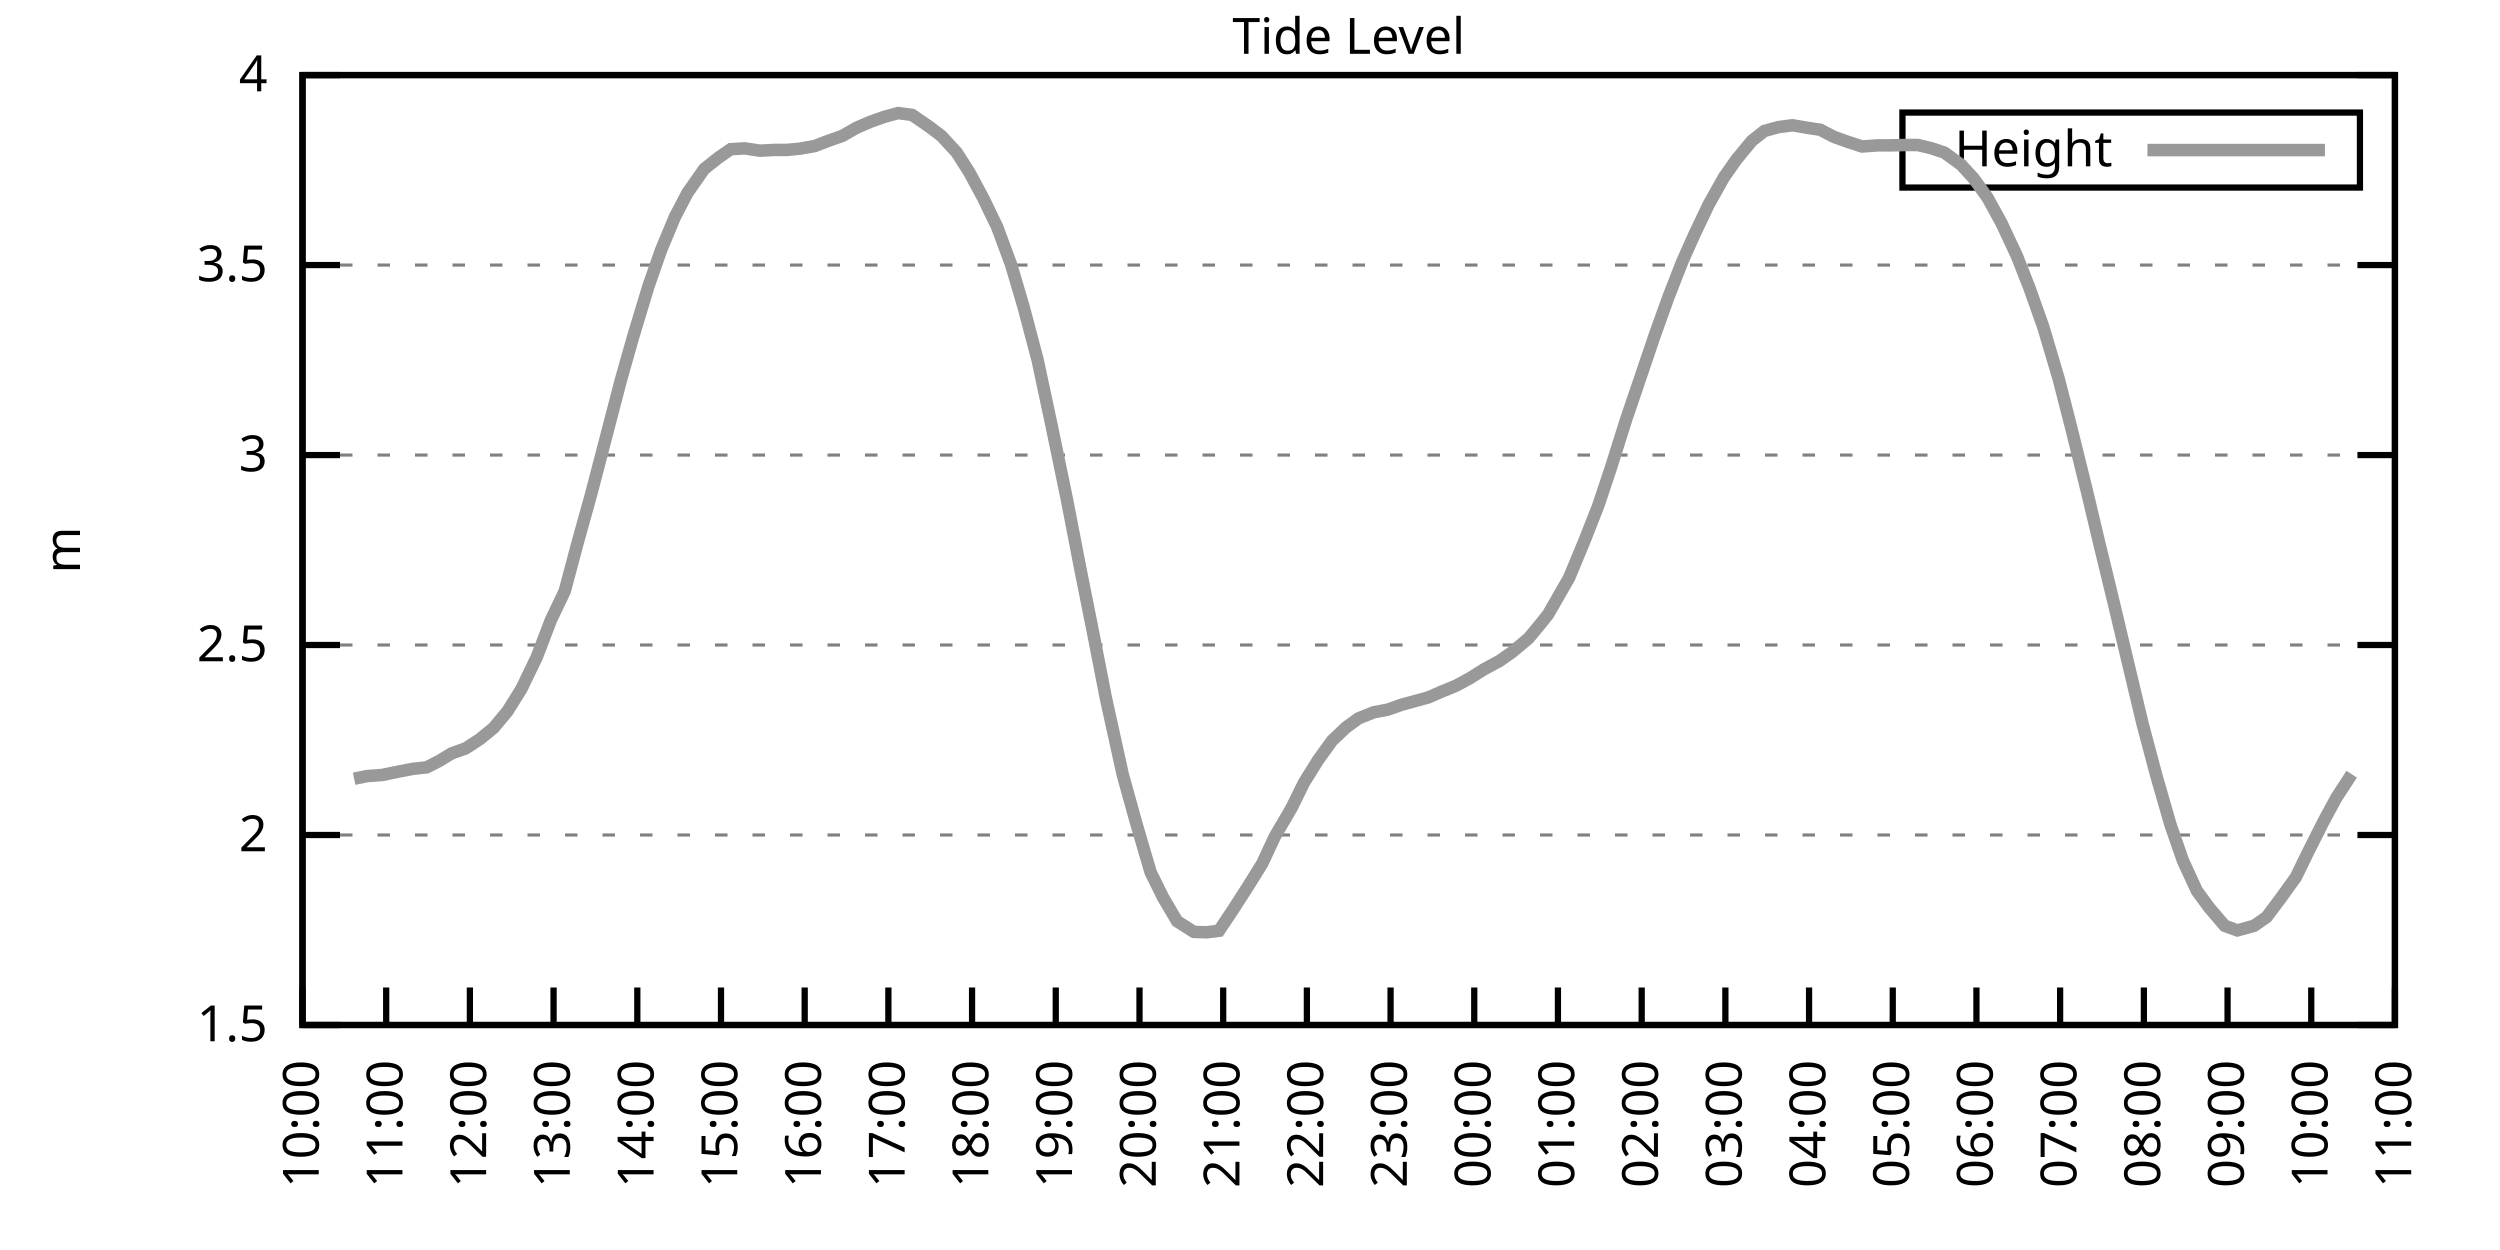
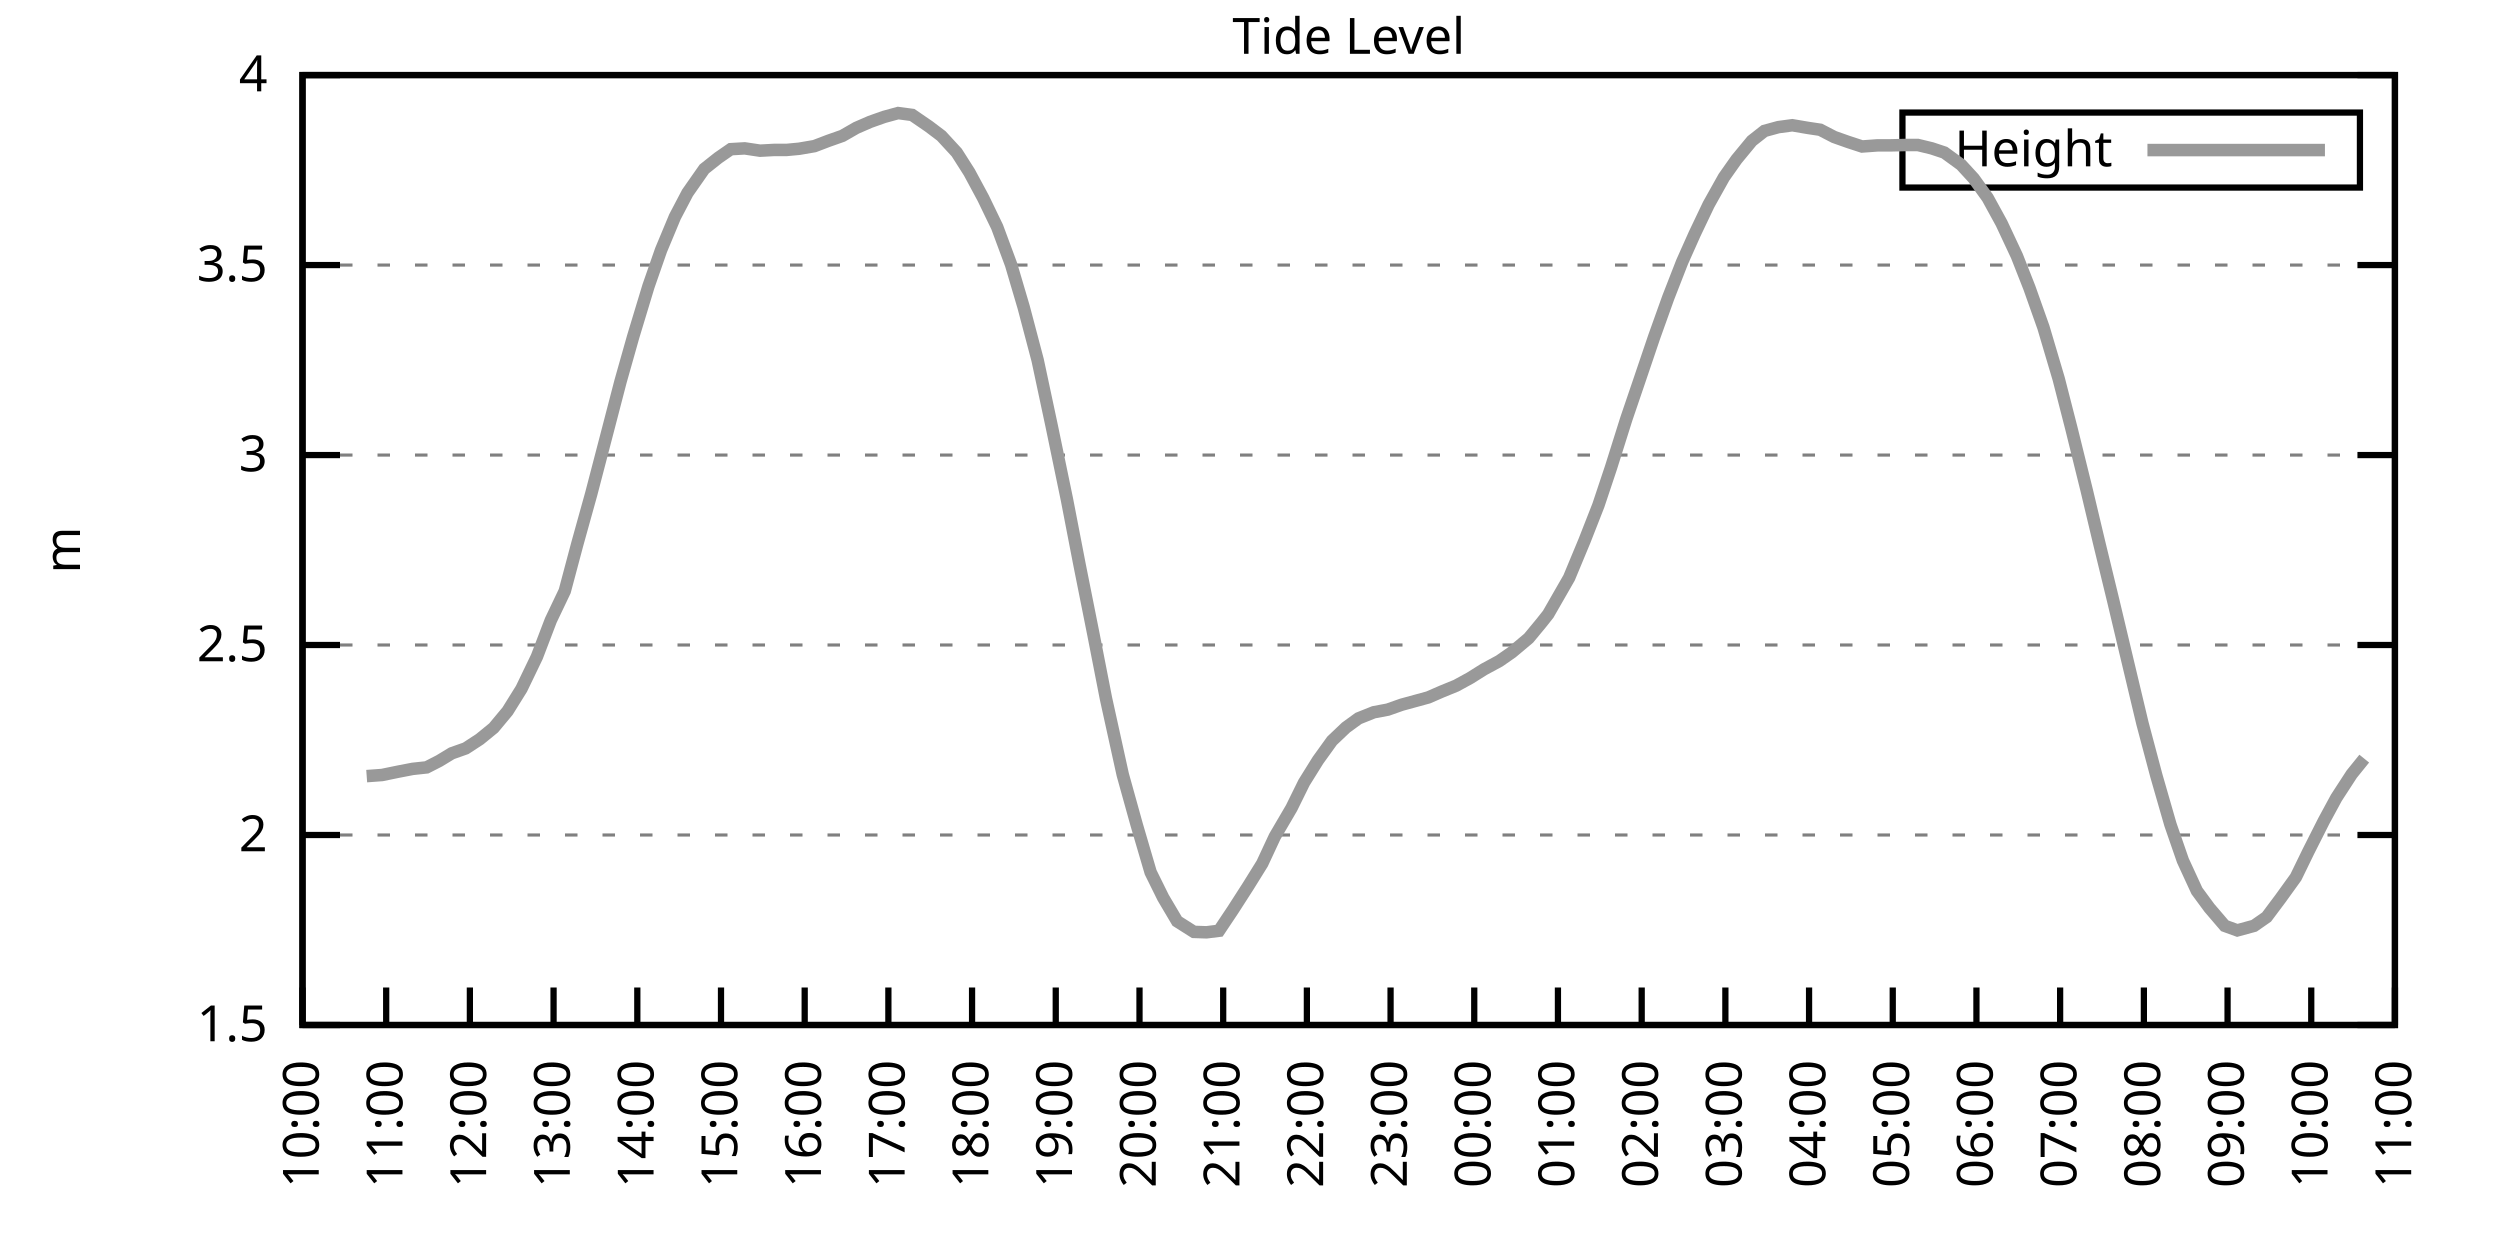
<svg xmlns="http://www.w3.org/2000/svg" xmlns:xlink="http://www.w3.org/1999/xlink" width="400" height="200" viewBox="0 0 400 200">
  <g id="gnuplot_canvas">
    <rect x="0" y="0" width="400" height="200" fill="none" />
    <defs>
      <circle id="gpDot" r="0.5" stroke-width="0.5" stroke="currentColor" />
      <path id="gpPt0" stroke-width="0.333" stroke="currentColor" d="M-1,0 h2 M0,-1 v2" />
      <path id="gpPt1" stroke-width="0.333" stroke="currentColor" d="M-1,-1 L1,1 M1,-1 L-1,1" />
      <path id="gpPt2" stroke-width="0.333" stroke="currentColor" d="M-1,0 L1,0 M0,-1 L0,1 M-1,-1 L1,1 M-1,1 L1,-1" />
      <rect id="gpPt3" stroke-width="0.333" stroke="currentColor" x="-1" y="-1" width="2" height="2" />
      <rect id="gpPt4" stroke-width="0.333" stroke="currentColor" fill="currentColor" x="-1" y="-1" width="2" height="2" />
      <circle id="gpPt5" stroke-width="0.333" stroke="currentColor" cx="0" cy="0" r="1" />
      <use xlink:href="#gpPt5" id="gpPt6" fill="currentColor" stroke="none" />
      <path id="gpPt7" stroke-width="0.333" stroke="currentColor" d="M0,-1.33 L-1.33,0.67 L1.33,0.67 z" />
      <use xlink:href="#gpPt7" id="gpPt8" fill="currentColor" stroke="none" />
      <use xlink:href="#gpPt7" id="gpPt9" stroke="currentColor" transform="rotate(180)" />
      <use xlink:href="#gpPt9" id="gpPt10" fill="currentColor" stroke="none" />
      <use xlink:href="#gpPt3" id="gpPt11" stroke="currentColor" transform="rotate(45)" />
      <use xlink:href="#gpPt11" id="gpPt12" fill="currentColor" stroke="none" />
      <path id="gpPt13" stroke-width="0.333" stroke="currentColor" d="M0,1.330 L1.265,0.411 L0.782,-1.067 L-0.782,-1.076 L-1.265,0.411 z" />
      <use xlink:href="#gpPt13" id="gpPt14" fill="currentColor" stroke="none" />
      <filter id="textbox" filterUnits="objectBoundingBox" x="0" y="0" height="1" width="1">
        <feFlood flood-color="white" flood-opacity="1" result="bgnd" />
        <feComposite in="SourceGraphic" in2="bgnd" operator="atop" />
      </filter>
      <filter id="greybox" filterUnits="objectBoundingBox" x="0" y="0" height="1" width="1">
        <feFlood flood-color="lightgrey" flood-opacity="1" result="grey" />
        <feComposite in="SourceGraphic" in2="grey" operator="atop" />
      </filter>
    </defs>
    <g fill="none" color="white" stroke="currentColor" stroke-width="1.00" stroke-linecap="butt" stroke-linejoin="miter">
</g>
    <g fill="none" color="black" stroke="currentColor" stroke-width="1.00" stroke-linecap="butt" stroke-linejoin="miter">
      <g stroke="none" shape-rendering="crispEdges">
        <polygon fill="rgb(255, 255, 255)" points="48.40,164.00 383.18,164.00 383.18,12.02 48.40,12.02 " />
      </g>
    </g>
    <g fill="none" color="black" stroke="currentColor" stroke-width="1.00" stroke-linecap="butt" stroke-linejoin="miter">
</g>
    <g fill="none" color="black" stroke="black" stroke-width="0.50" stroke-linecap="butt" stroke-linejoin="miter">
</g>
    <g fill="none" color="gray" stroke="currentColor" stroke-width="0.50" stroke-linecap="butt" stroke-linejoin="miter">
      <path stroke="gray" stroke-dasharray="2,4" class="gridline" d="M48.40,164.00 L383.19,164.00  " />
    </g>
    <g fill="none" color="gray" stroke="gray" stroke-width="1.00" stroke-linecap="butt" stroke-linejoin="miter">
</g>
    <g fill="none" color="black" stroke="currentColor" stroke-width="1.00" stroke-linecap="butt" stroke-linejoin="miter">
      <path stroke="black" d="M48.40,164.00 L54.40,164.00 M383.19,164.00 L377.19,164.00  " />
      <g transform="translate(42.80,166.60)" stroke="none" fill="black" font-family="Sans" font-size="8.00" text-anchor="end">
        <text>
          <tspan font-family="Sans"> 1.5</tspan>
        </text>
      </g>
    </g>
    <g fill="none" color="black" stroke="currentColor" stroke-width="1.00" stroke-linecap="butt" stroke-linejoin="miter">
</g>
    <g fill="none" color="black" stroke="black" stroke-width="0.50" stroke-linecap="butt" stroke-linejoin="miter">
</g>
    <g fill="none" color="gray" stroke="currentColor" stroke-width="0.50" stroke-linecap="butt" stroke-linejoin="miter">
      <path stroke="gray" stroke-dasharray="2,4" class="gridline" d="M48.40,133.60 L383.19,133.60  " />
    </g>
    <g fill="none" color="gray" stroke="gray" stroke-width="1.00" stroke-linecap="butt" stroke-linejoin="miter">
</g>
    <g fill="none" color="black" stroke="currentColor" stroke-width="1.00" stroke-linecap="butt" stroke-linejoin="miter">
      <path stroke="black" d="M48.40,133.60 L54.40,133.60 M383.19,133.60 L377.19,133.60  " />
      <g transform="translate(42.80,136.20)" stroke="none" fill="black" font-family="Sans" font-size="8.00" text-anchor="end">
        <text>
          <tspan font-family="Sans"> 2</tspan>
        </text>
      </g>
    </g>
    <g fill="none" color="black" stroke="currentColor" stroke-width="1.00" stroke-linecap="butt" stroke-linejoin="miter">
</g>
    <g fill="none" color="black" stroke="black" stroke-width="0.50" stroke-linecap="butt" stroke-linejoin="miter">
</g>
    <g fill="none" color="gray" stroke="currentColor" stroke-width="0.50" stroke-linecap="butt" stroke-linejoin="miter">
      <path stroke="gray" stroke-dasharray="2,4" class="gridline" d="M48.40,103.20 L383.19,103.20  " />
    </g>
    <g fill="none" color="gray" stroke="gray" stroke-width="1.00" stroke-linecap="butt" stroke-linejoin="miter">
</g>
    <g fill="none" color="black" stroke="currentColor" stroke-width="1.00" stroke-linecap="butt" stroke-linejoin="miter">
      <path stroke="black" d="M48.40,103.20 L54.40,103.20 M383.19,103.20 L377.19,103.20  " />
      <g transform="translate(42.80,105.80)" stroke="none" fill="black" font-family="Sans" font-size="8.00" text-anchor="end">
        <text>
          <tspan font-family="Sans"> 2.5</tspan>
        </text>
      </g>
    </g>
    <g fill="none" color="black" stroke="currentColor" stroke-width="1.00" stroke-linecap="butt" stroke-linejoin="miter">
</g>
    <g fill="none" color="black" stroke="black" stroke-width="0.50" stroke-linecap="butt" stroke-linejoin="miter">
</g>
    <g fill="none" color="gray" stroke="currentColor" stroke-width="0.50" stroke-linecap="butt" stroke-linejoin="miter">
      <path stroke="gray" stroke-dasharray="2,4" class="gridline" d="M48.40,72.81 L383.19,72.81  " />
    </g>
    <g fill="none" color="gray" stroke="gray" stroke-width="1.00" stroke-linecap="butt" stroke-linejoin="miter">
</g>
    <g fill="none" color="black" stroke="currentColor" stroke-width="1.00" stroke-linecap="butt" stroke-linejoin="miter">
      <path stroke="black" d="M48.40,72.81 L54.40,72.81 M383.19,72.81 L377.19,72.81  " />
      <g transform="translate(42.80,75.41)" stroke="none" fill="black" font-family="Sans" font-size="8.00" text-anchor="end">
        <text>
          <tspan font-family="Sans"> 3</tspan>
        </text>
      </g>
    </g>
    <g fill="none" color="black" stroke="currentColor" stroke-width="1.00" stroke-linecap="butt" stroke-linejoin="miter">
</g>
    <g fill="none" color="black" stroke="black" stroke-width="0.50" stroke-linecap="butt" stroke-linejoin="miter">
</g>
    <g fill="none" color="gray" stroke="currentColor" stroke-width="0.50" stroke-linecap="butt" stroke-linejoin="miter">
      <path stroke="gray" stroke-dasharray="2,4" class="gridline" d="M48.40,42.41 L383.19,42.41  " />
    </g>
    <g fill="none" color="gray" stroke="gray" stroke-width="1.00" stroke-linecap="butt" stroke-linejoin="miter">
</g>
    <g fill="none" color="black" stroke="currentColor" stroke-width="1.00" stroke-linecap="butt" stroke-linejoin="miter">
      <path stroke="black" d="M48.40,42.41 L54.40,42.41 M383.19,42.41 L377.19,42.41  " />
      <g transform="translate(42.80,45.01)" stroke="none" fill="black" font-family="Sans" font-size="8.00" text-anchor="end">
        <text>
          <tspan font-family="Sans"> 3.5</tspan>
        </text>
      </g>
    </g>
    <g fill="none" color="black" stroke="currentColor" stroke-width="1.00" stroke-linecap="butt" stroke-linejoin="miter">
</g>
    <g fill="none" color="black" stroke="black" stroke-width="0.50" stroke-linecap="butt" stroke-linejoin="miter">
</g>
    <g fill="none" color="gray" stroke="currentColor" stroke-width="0.50" stroke-linecap="butt" stroke-linejoin="miter">
      <path stroke="gray" stroke-dasharray="2,4" class="gridline" d="M48.40,12.01 L383.19,12.01  " />
    </g>
    <g fill="none" color="gray" stroke="gray" stroke-width="1.00" stroke-linecap="butt" stroke-linejoin="miter">
</g>
    <g fill="none" color="black" stroke="currentColor" stroke-width="1.00" stroke-linecap="butt" stroke-linejoin="miter">
      <path stroke="black" d="M48.40,12.01 L54.40,12.01 M383.19,12.01 L377.19,12.01  " />
      <g transform="translate(42.80,14.61)" stroke="none" fill="black" font-family="Sans" font-size="8.00" text-anchor="end">
        <text>
          <tspan font-family="Sans"> 4</tspan>
        </text>
      </g>
    </g>
    <g fill="none" color="black" stroke="currentColor" stroke-width="1.00" stroke-linecap="butt" stroke-linejoin="miter">
      <path stroke="black" d="M48.40,164.00 L48.40,158.00  " />
      <g transform="translate(51.00,169.60) rotate(270.00)" stroke="none" fill="black" font-family="Sans" font-size="8.00" text-anchor="end">
        <text>
          <tspan font-family="Sans">10:00</tspan>
        </text>
      </g>
    </g>
    <g fill="none" color="black" stroke="currentColor" stroke-width="1.00" stroke-linecap="butt" stroke-linejoin="miter">
      <path stroke="black" d="M61.79,164.00 L61.79,158.00  " />
      <g transform="translate(64.39,169.60) rotate(270.00)" stroke="none" fill="black" font-family="Sans" font-size="8.00" text-anchor="end">
        <text>
          <tspan font-family="Sans">11:00</tspan>
        </text>
      </g>
    </g>
    <g fill="none" color="black" stroke="currentColor" stroke-width="1.00" stroke-linecap="butt" stroke-linejoin="miter">
      <path stroke="black" d="M75.18,164.00 L75.18,158.00  " />
      <g transform="translate(77.78,169.60) rotate(270.00)" stroke="none" fill="black" font-family="Sans" font-size="8.00" text-anchor="end">
        <text>
          <tspan font-family="Sans">12:00</tspan>
        </text>
      </g>
    </g>
    <g fill="none" color="black" stroke="currentColor" stroke-width="1.00" stroke-linecap="butt" stroke-linejoin="miter">
      <path stroke="black" d="M88.57,164.00 L88.57,158.00  " />
      <g transform="translate(91.17,169.60) rotate(270.00)" stroke="none" fill="black" font-family="Sans" font-size="8.00" text-anchor="end">
        <text>
          <tspan font-family="Sans">13:00</tspan>
        </text>
      </g>
    </g>
    <g fill="none" color="black" stroke="currentColor" stroke-width="1.00" stroke-linecap="butt" stroke-linejoin="miter">
      <path stroke="black" d="M101.97,164.00 L101.97,158.00  " />
      <g transform="translate(104.57,169.60) rotate(270.00)" stroke="none" fill="black" font-family="Sans" font-size="8.00" text-anchor="end">
        <text>
          <tspan font-family="Sans">14:00</tspan>
        </text>
      </g>
    </g>
    <g fill="none" color="black" stroke="currentColor" stroke-width="1.00" stroke-linecap="butt" stroke-linejoin="miter">
      <path stroke="black" d="M115.36,164.00 L115.36,158.00  " />
      <g transform="translate(117.96,169.60) rotate(270.00)" stroke="none" fill="black" font-family="Sans" font-size="8.00" text-anchor="end">
        <text>
          <tspan font-family="Sans">15:00</tspan>
        </text>
      </g>
    </g>
    <g fill="none" color="black" stroke="currentColor" stroke-width="1.00" stroke-linecap="butt" stroke-linejoin="miter">
      <path stroke="black" d="M128.75,164.00 L128.75,158.00  " />
      <g transform="translate(131.35,169.60) rotate(270.00)" stroke="none" fill="black" font-family="Sans" font-size="8.00" text-anchor="end">
        <text>
          <tspan font-family="Sans">16:00</tspan>
        </text>
      </g>
    </g>
    <g fill="none" color="black" stroke="currentColor" stroke-width="1.00" stroke-linecap="butt" stroke-linejoin="miter">
      <path stroke="black" d="M142.14,164.00 L142.14,158.00  " />
      <g transform="translate(144.74,169.60) rotate(270.00)" stroke="none" fill="black" font-family="Sans" font-size="8.00" text-anchor="end">
        <text>
          <tspan font-family="Sans">17:00</tspan>
        </text>
      </g>
    </g>
    <g fill="none" color="black" stroke="currentColor" stroke-width="1.00" stroke-linecap="butt" stroke-linejoin="miter">
      <path stroke="black" d="M155.53,164.00 L155.53,158.00  " />
      <g transform="translate(158.13,169.60) rotate(270.00)" stroke="none" fill="black" font-family="Sans" font-size="8.00" text-anchor="end">
        <text>
          <tspan font-family="Sans">18:00</tspan>
        </text>
      </g>
    </g>
    <g fill="none" color="black" stroke="currentColor" stroke-width="1.00" stroke-linecap="butt" stroke-linejoin="miter">
      <path stroke="black" d="M168.92,164.00 L168.92,158.00  " />
      <g transform="translate(171.52,169.60) rotate(270.00)" stroke="none" fill="black" font-family="Sans" font-size="8.00" text-anchor="end">
        <text>
          <tspan font-family="Sans">19:00</tspan>
        </text>
      </g>
    </g>
    <g fill="none" color="black" stroke="currentColor" stroke-width="1.00" stroke-linecap="butt" stroke-linejoin="miter">
      <path stroke="black" d="M182.32,164.00 L182.32,158.00  " />
      <g transform="translate(184.92,169.60) rotate(270.00)" stroke="none" fill="black" font-family="Sans" font-size="8.00" text-anchor="end">
        <text>
          <tspan font-family="Sans">20:00</tspan>
        </text>
      </g>
    </g>
    <g fill="none" color="black" stroke="currentColor" stroke-width="1.00" stroke-linecap="butt" stroke-linejoin="miter">
      <path stroke="black" d="M195.71,164.00 L195.71,158.00  " />
      <g transform="translate(198.31,169.60) rotate(270.00)" stroke="none" fill="black" font-family="Sans" font-size="8.00" text-anchor="end">
        <text>
          <tspan font-family="Sans">21:00</tspan>
        </text>
      </g>
    </g>
    <g fill="none" color="black" stroke="currentColor" stroke-width="1.00" stroke-linecap="butt" stroke-linejoin="miter">
      <path stroke="black" d="M209.10,164.00 L209.10,158.00  " />
      <g transform="translate(211.70,169.60) rotate(270.00)" stroke="none" fill="black" font-family="Sans" font-size="8.00" text-anchor="end">
        <text>
          <tspan font-family="Sans">22:00</tspan>
        </text>
      </g>
    </g>
    <g fill="none" color="black" stroke="currentColor" stroke-width="1.00" stroke-linecap="butt" stroke-linejoin="miter">
      <path stroke="black" d="M222.49,164.00 L222.49,158.00  " />
      <g transform="translate(225.09,169.60) rotate(270.00)" stroke="none" fill="black" font-family="Sans" font-size="8.00" text-anchor="end">
        <text>
          <tspan font-family="Sans">23:00</tspan>
        </text>
      </g>
    </g>
    <g fill="none" color="black" stroke="currentColor" stroke-width="1.00" stroke-linecap="butt" stroke-linejoin="miter">
      <path stroke="black" d="M235.88,164.00 L235.88,158.00  " />
      <g transform="translate(238.48,169.60) rotate(270.00)" stroke="none" fill="black" font-family="Sans" font-size="8.00" text-anchor="end">
        <text>
          <tspan font-family="Sans">00:00</tspan>
        </text>
      </g>
    </g>
    <g fill="none" color="black" stroke="currentColor" stroke-width="1.00" stroke-linecap="butt" stroke-linejoin="miter">
      <path stroke="black" d="M249.27,164.00 L249.27,158.00  " />
      <g transform="translate(251.87,169.60) rotate(270.00)" stroke="none" fill="black" font-family="Sans" font-size="8.00" text-anchor="end">
        <text>
          <tspan font-family="Sans">01:00</tspan>
        </text>
      </g>
    </g>
    <g fill="none" color="black" stroke="currentColor" stroke-width="1.00" stroke-linecap="butt" stroke-linejoin="miter">
      <path stroke="black" d="M262.67,164.00 L262.67,158.00  " />
      <g transform="translate(265.27,169.60) rotate(270.00)" stroke="none" fill="black" font-family="Sans" font-size="8.00" text-anchor="end">
        <text>
          <tspan font-family="Sans">02:00</tspan>
        </text>
      </g>
    </g>
    <g fill="none" color="black" stroke="currentColor" stroke-width="1.00" stroke-linecap="butt" stroke-linejoin="miter">
      <path stroke="black" d="M276.06,164.00 L276.06,158.00  " />
      <g transform="translate(278.66,169.60) rotate(270.00)" stroke="none" fill="black" font-family="Sans" font-size="8.00" text-anchor="end">
        <text>
          <tspan font-family="Sans">03:00</tspan>
        </text>
      </g>
    </g>
    <g fill="none" color="black" stroke="currentColor" stroke-width="1.00" stroke-linecap="butt" stroke-linejoin="miter">
      <path stroke="black" d="M289.45,164.00 L289.45,158.00  " />
      <g transform="translate(292.05,169.60) rotate(270.00)" stroke="none" fill="black" font-family="Sans" font-size="8.00" text-anchor="end">
        <text>
          <tspan font-family="Sans">04:00</tspan>
        </text>
      </g>
    </g>
    <g fill="none" color="black" stroke="currentColor" stroke-width="1.00" stroke-linecap="butt" stroke-linejoin="miter">
      <path stroke="black" d="M302.84,164.00 L302.84,158.00  " />
      <g transform="translate(305.44,169.60) rotate(270.00)" stroke="none" fill="black" font-family="Sans" font-size="8.00" text-anchor="end">
        <text>
          <tspan font-family="Sans">05:00</tspan>
        </text>
      </g>
    </g>
    <g fill="none" color="black" stroke="currentColor" stroke-width="1.00" stroke-linecap="butt" stroke-linejoin="miter">
      <path stroke="black" d="M316.23,164.00 L316.23,158.00  " />
      <g transform="translate(318.83,169.60) rotate(270.00)" stroke="none" fill="black" font-family="Sans" font-size="8.00" text-anchor="end">
        <text>
          <tspan font-family="Sans">06:00</tspan>
        </text>
      </g>
    </g>
    <g fill="none" color="black" stroke="currentColor" stroke-width="1.00" stroke-linecap="butt" stroke-linejoin="miter">
      <path stroke="black" d="M329.62,164.00 L329.62,158.00  " />
      <g transform="translate(332.22,169.60) rotate(270.00)" stroke="none" fill="black" font-family="Sans" font-size="8.00" text-anchor="end">
        <text>
          <tspan font-family="Sans">07:00</tspan>
        </text>
      </g>
    </g>
    <g fill="none" color="black" stroke="currentColor" stroke-width="1.00" stroke-linecap="butt" stroke-linejoin="miter">
      <path stroke="black" d="M343.02,164.00 L343.02,158.00  " />
      <g transform="translate(345.62,169.60) rotate(270.00)" stroke="none" fill="black" font-family="Sans" font-size="8.00" text-anchor="end">
        <text>
          <tspan font-family="Sans">08:00</tspan>
        </text>
      </g>
    </g>
    <g fill="none" color="black" stroke="currentColor" stroke-width="1.00" stroke-linecap="butt" stroke-linejoin="miter">
      <path stroke="black" d="M356.41,164.00 L356.41,158.00  " />
      <g transform="translate(359.01,169.60) rotate(270.00)" stroke="none" fill="black" font-family="Sans" font-size="8.00" text-anchor="end">
        <text>
          <tspan font-family="Sans">09:00</tspan>
        </text>
      </g>
    </g>
    <g fill="none" color="black" stroke="currentColor" stroke-width="1.00" stroke-linecap="butt" stroke-linejoin="miter">
      <path stroke="black" d="M369.80,164.00 L369.80,158.00  " />
      <g transform="translate(372.40,169.60) rotate(270.00)" stroke="none" fill="black" font-family="Sans" font-size="8.00" text-anchor="end">
        <text>
          <tspan font-family="Sans">10:00</tspan>
        </text>
      </g>
    </g>
    <g fill="none" color="black" stroke="currentColor" stroke-width="1.00" stroke-linecap="butt" stroke-linejoin="miter">
      <path stroke="black" d="M383.19,164.00 L383.19,158.00  " />
      <g transform="translate(385.79,169.60) rotate(270.00)" stroke="none" fill="black" font-family="Sans" font-size="8.00" text-anchor="end">
        <text>
          <tspan font-family="Sans">11:00</tspan>
        </text>
      </g>
    </g>
    <g fill="none" color="black" stroke="currentColor" stroke-width="1.00" stroke-linecap="butt" stroke-linejoin="miter">
</g>
    <g fill="none" color="black" stroke="currentColor" stroke-width="1.00" stroke-linecap="butt" stroke-linejoin="miter">
      <path stroke="black" d="M48.40,12.01 L48.40,164.00 L383.19,164.00 L383.19,12.01 L48.40,12.01 Z  " />
    </g>
    <g fill="none" color="black" stroke="currentColor" stroke-width="1.00" stroke-linecap="butt" stroke-linejoin="miter">
</g>
    <g fill="none" color="black" stroke="currentColor" stroke-width="1.00" stroke-linecap="butt" stroke-linejoin="miter">
      <path stroke="black" d="M304.39,30.01 L304.39,18.01 L377.59,18.01 L377.59,30.01 L304.39,30.01 Z  " />
    </g>
    <g id="Tide_level_plot_1">
      <g fill="none" color="white" stroke="black" stroke-width="2.00" stroke-linecap="butt" stroke-linejoin="miter">
</g>
      <g fill="none" color="black" stroke="currentColor" stroke-width="2.00" stroke-linecap="butt" stroke-linejoin="miter">
        <g transform="translate(337.99,26.61)" stroke="none" fill="black" font-family="Sans" font-size="8.00" text-anchor="end">
          <text>
            <tspan font-family="Sans">Height</tspan>
          </text>
        </g>
      </g>
      <g fill="none" color="black" stroke="currentColor" stroke-width="2.00" stroke-linecap="butt" stroke-linejoin="miter">
-         <path stroke="rgb(153, 153, 153)" d="M343.59,24.01 L371.99,24.01 M56.66,124.60 L58.67,124.18 L61.12,124.00 L63.80,123.45 L66.03,123.02 L68.26,122.78   L70.27,121.75 L72.28,120.53 L74.51,119.74 L76.75,118.28 L78.98,116.46 L81.21,113.78 L83.44,110.20 L85.90,105.09   L88.13,99.25 L90.36,94.57 L92.37,87.03 L94.60,79.01 L97.06,69.58 L99.29,61.01 L101.30,53.90 L103.75,45.81   L105.76,40.04 L107.99,34.69 L110.00,30.86 L112.68,27.03 L114.91,25.26 L116.92,23.87 L119.15,23.74 L121.61,24.11   L123.84,23.99 L125.85,23.99 L127.86,23.80 L130.31,23.38 L132.54,22.53 L134.78,21.74 L137.01,20.46 L139.24,19.49   L141.47,18.70 L143.70,18.09 L145.94,18.39 L148.61,20.22 L150.62,21.74 L153.08,24.41 L155.09,27.57 L157.32,31.71   L159.55,36.33 L161.78,42.35 L163.79,49.16 L166.02,57.61 L168.25,68.06 L170.71,79.92 L172.72,90.32 L174.95,101.50   L176.96,111.78 L179.64,123.94 L181.87,131.96 L184.10,139.56 L186.11,143.63 L188.34,147.40 L191.02,149.10 L193.03,149.17   L195.04,148.92 L197.27,145.58 L199.73,141.75 L201.96,138.16 L203.97,133.85 L206.64,129.29 L208.65,125.21 L210.88,121.63   L213.12,118.52 L215.35,116.40 L217.36,114.94 L219.81,113.96 L222.04,113.54 L224.28,112.75 L226.51,112.14 L228.52,111.59   L230.75,110.62 L232.98,109.71 L235.21,108.49 L237.44,107.09 L239.90,105.76 L241.91,104.36 L244.59,102.11 L246.60,99.68   L247.71,98.28 L251.06,92.44 L253.51,86.55 L255.75,80.83 L257.76,74.81 L260.21,67.03 L262.22,61.13 L264.67,53.90   L266.91,47.64 L269.14,41.92 L271.15,37.42 L273.38,32.74 L275.83,28.36 L277.84,25.51 L280.30,22.53 L282.31,20.95   L284.54,20.34 L286.77,20.04 L289.23,20.46 L291.23,20.76 L293.47,21.92 L295.70,22.71 L297.93,23.44 L300.39,23.26   L302.39,23.26 L304.85,23.20 L306.86,23.20 L309.09,23.74 L311.10,24.41 L313.78,26.36 L315.79,28.55 L318.02,31.65   L320.25,35.72 L322.70,40.95 L324.71,46.06 L326.95,52.38 L329.40,60.65 L331.41,68.49 L333.86,78.40 L335.87,86.85   L338.10,96.03 L340.34,105.45 L342.79,115.73 L345.02,124.12 L347.26,131.90 L349.26,137.68 L351.50,142.54 L353.51,145.27   L355.96,148.13 L357.97,148.86 L360.65,148.13 L362.66,146.73 L364.89,143.75 L367.34,140.35 L369.35,136.22 L371.81,131.35   L373.82,127.64 L376.27,123.87  " />
+         <path stroke="rgb(153, 153, 153)" d="M343.59,24.01 L371.99,24.01 M58.67,124.18 L61.12,124.00 L63.80,123.45 L66.03,123.02 L68.26,122.78 L70.27,121.75   L72.28,120.53 L74.51,119.74 L76.75,118.28 L78.98,116.46 L81.21,113.78 L83.44,110.20 L85.90,105.09 L88.13,99.25   L90.36,94.57 L92.37,87.03 L94.60,79.01 L97.06,69.58 L99.29,61.01 L101.30,53.90 L103.75,45.81 L105.76,40.04   L107.99,34.69 L110.00,30.86 L112.68,27.03 L114.91,25.26 L116.92,23.87 L119.15,23.74 L121.61,24.11 L123.84,23.99   L125.85,23.99 L127.86,23.80 L130.31,23.38 L132.54,22.53 L134.78,21.74 L137.01,20.46 L139.24,19.49 L141.47,18.70   L143.70,18.09 L145.94,18.39 L148.61,20.22 L150.62,21.74 L153.08,24.41 L155.09,27.57 L157.32,31.71 L159.55,36.33   L161.78,42.35 L163.79,49.16 L166.02,57.61 L168.25,68.06 L170.71,79.92 L172.72,90.32 L174.95,101.50 L176.96,111.78   L179.64,123.94 L181.87,131.96 L184.10,139.56 L186.11,143.63 L188.34,147.40 L191.02,149.10 L193.03,149.17 L195.04,148.92   L197.27,145.58 L199.73,141.75 L201.96,138.16 L203.97,133.85 L206.64,129.29 L208.65,125.21 L210.88,121.63 L213.12,118.52   L215.35,116.40 L217.36,114.94 L219.81,113.96 L222.04,113.54 L224.28,112.75 L226.51,112.14 L228.52,111.59 L230.75,110.62   L232.98,109.71 L235.21,108.49 L237.44,107.09 L239.90,105.76 L241.91,104.36 L244.59,102.11 L246.60,99.68 L247.71,98.28   L251.06,92.44 L253.51,86.55 L255.75,80.83 L257.76,74.81 L260.21,67.03 L262.22,61.13 L264.67,53.90 L266.91,47.64   L269.14,41.92 L271.15,37.42 L273.38,32.74 L275.83,28.36 L277.84,25.51 L280.30,22.53 L282.31,20.95 L284.54,20.34   L286.77,20.04 L289.23,20.46 L291.23,20.76 L293.47,21.92 L295.70,22.71 L297.93,23.44 L300.39,23.26 L302.39,23.26   L304.85,23.20 L306.86,23.20 L309.09,23.74 L311.10,24.41 L313.78,26.36 L315.79,28.55 L318.02,31.65 L320.25,35.72   L322.70,40.95 L324.71,46.06 L326.95,52.38 L329.40,60.65 L331.41,68.49 L333.86,78.40 L335.87,86.85 L338.10,96.03   L340.34,105.45 L342.79,115.73 L345.02,124.12 L347.26,131.90 L349.26,137.68 L351.50,142.54 L353.51,145.27 L355.96,148.13   L357.97,148.86 L360.65,148.13 L362.66,146.73 L364.89,143.75 L367.34,140.35 L369.35,136.22 L371.81,131.35 L373.82,127.64   L376.27,123.87 L378.28,121.38  " />
      </g>
    </g>
    <g fill="none" color="black" stroke="currentColor" stroke-width="2.00" stroke-linecap="butt" stroke-linejoin="miter">
</g>
    <g fill="none" color="black" stroke="black" stroke-width="1.00" stroke-linecap="butt" stroke-linejoin="miter">
</g>
    <g fill="none" color="black" stroke="currentColor" stroke-width="1.00" stroke-linecap="butt" stroke-linejoin="miter">
      <path stroke="black" d="M48.40,12.01 L48.40,164.00 L383.19,164.00 L383.19,12.01 L48.40,12.01 Z  " />
      <g transform="translate(12.80,88.01) rotate(270.00)" stroke="none" fill="black" font-family="Sans" font-size="8.00" text-anchor="middle">
        <text>
          <tspan font-family="Sans">m</tspan>
        </text>
      </g>
    </g>
    <g fill="none" color="black" stroke="currentColor" stroke-width="1.00" stroke-linecap="butt" stroke-linejoin="miter">
</g>
    <g fill="none" color="black" stroke="currentColor" stroke-width="1.00" stroke-linecap="butt" stroke-linejoin="miter">
      <g transform="translate(215.79,8.61)" stroke="none" fill="black" font-family="Sans" font-size="8.00" text-anchor="middle">
        <text>
          <tspan font-family="Sans">Tide Level</tspan>
        </text>
      </g>
    </g>
    <g fill="none" color="black" stroke="currentColor" stroke-width="1.00" stroke-linecap="butt" stroke-linejoin="miter">
</g>
  </g>
</svg>
